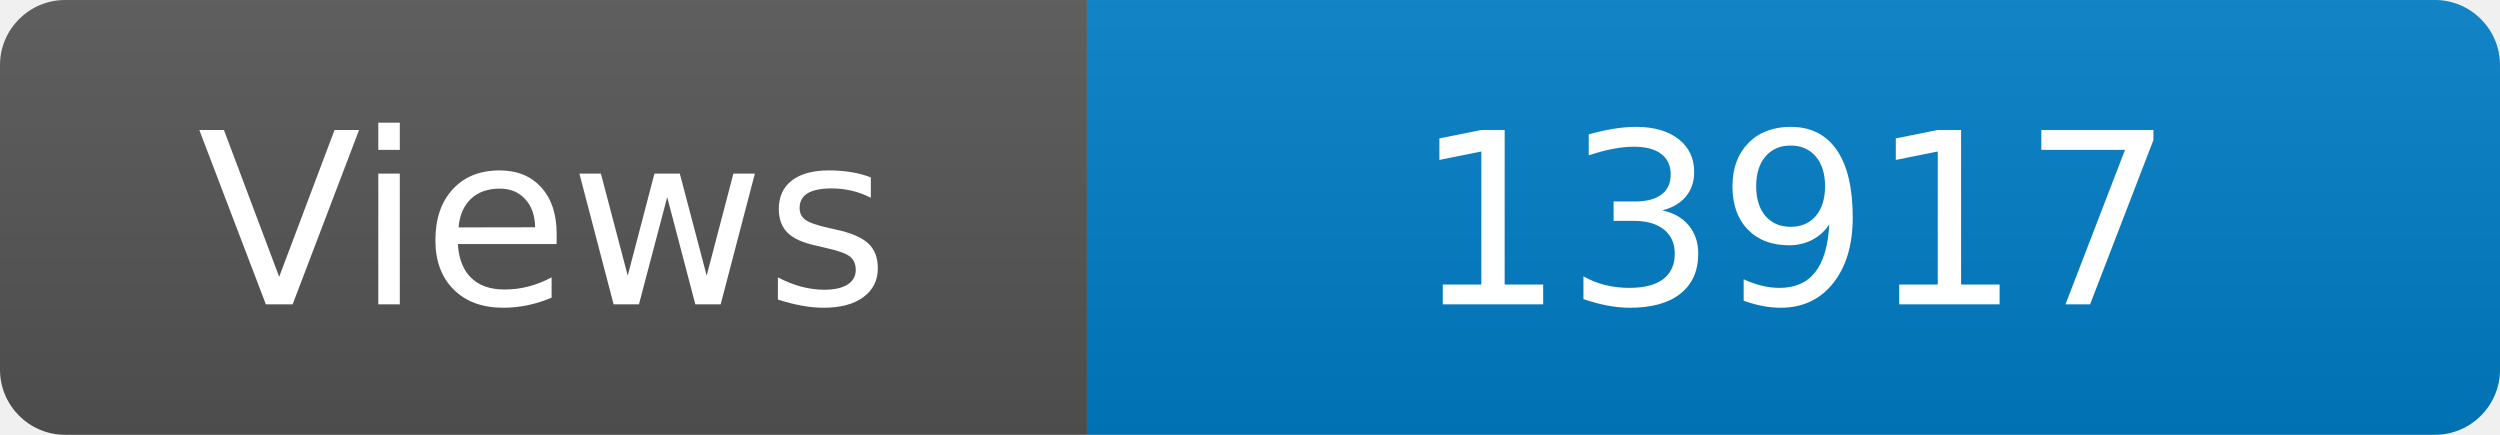
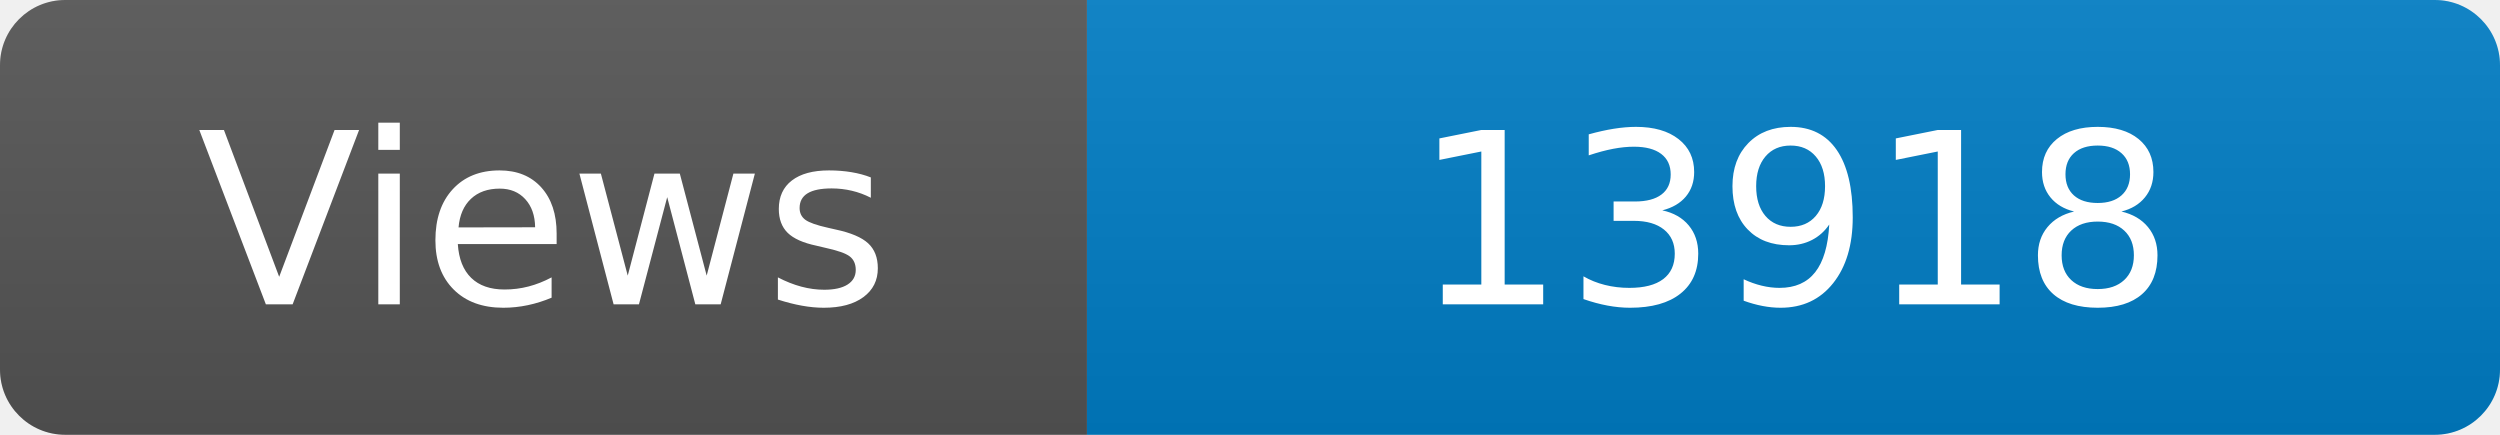
<svg xmlns="http://www.w3.org/2000/svg" width="115" height="20" role="img" aria-label="Maintained?: yes">
  <linearGradient id="s" x2="0" y2="100%">
    <stop offset="0" stop-color="#bbb" stop-opacity=".1" />
    <stop offset="1" stop-opacity=".1" />
  </linearGradient>
  <clipPath id="r">
    <rect width="115" height="20" rx="3" fill="#fff" />
  </clipPath>
  <g clip-path="url(#r)">
    <rect width="50" height="20" fill="#555" />
    <rect x="50" width="160" height="20" fill="#007ec6" />
    <rect width="115" height="20" fill="url(#s)" />
  </g>
  <g fill="#fff" text-anchor="middle" font-family="Verdana,Geneva,DejaVu Sans,sans-serif" font-size="110">
    <text x="250" y="140" transform="scale(.1)" fill="#fff">Views</text>
-     <text x="825" y="140" transform="scale(.1)" fill="#fff">13917</text>
+     <text x="825" y="140" transform="scale(.1)" fill="#fff">13918</text>
  </g>
</svg>
